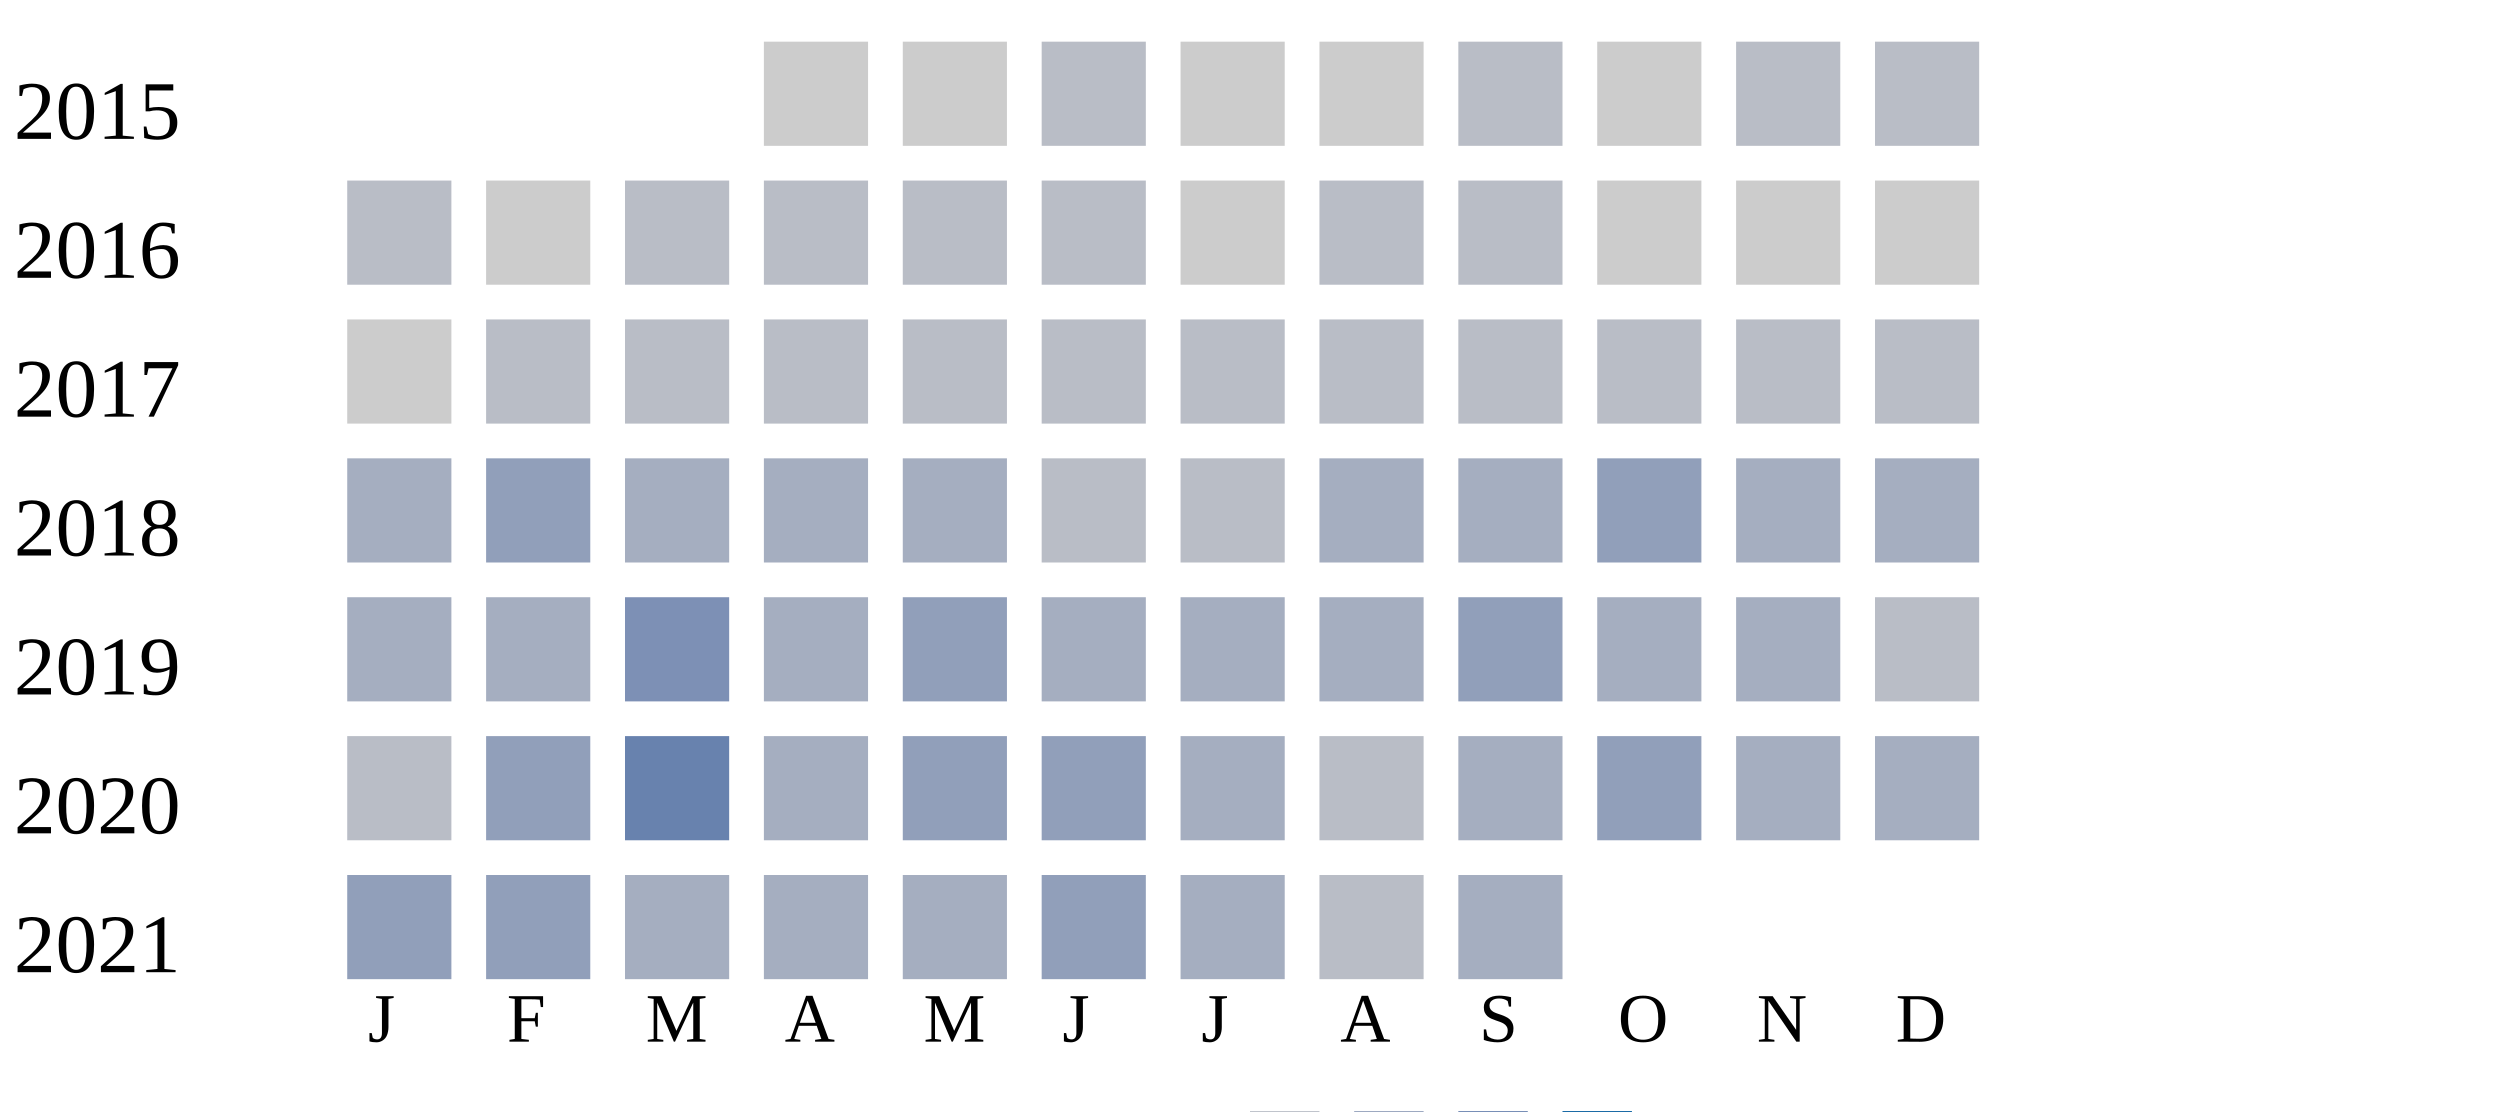
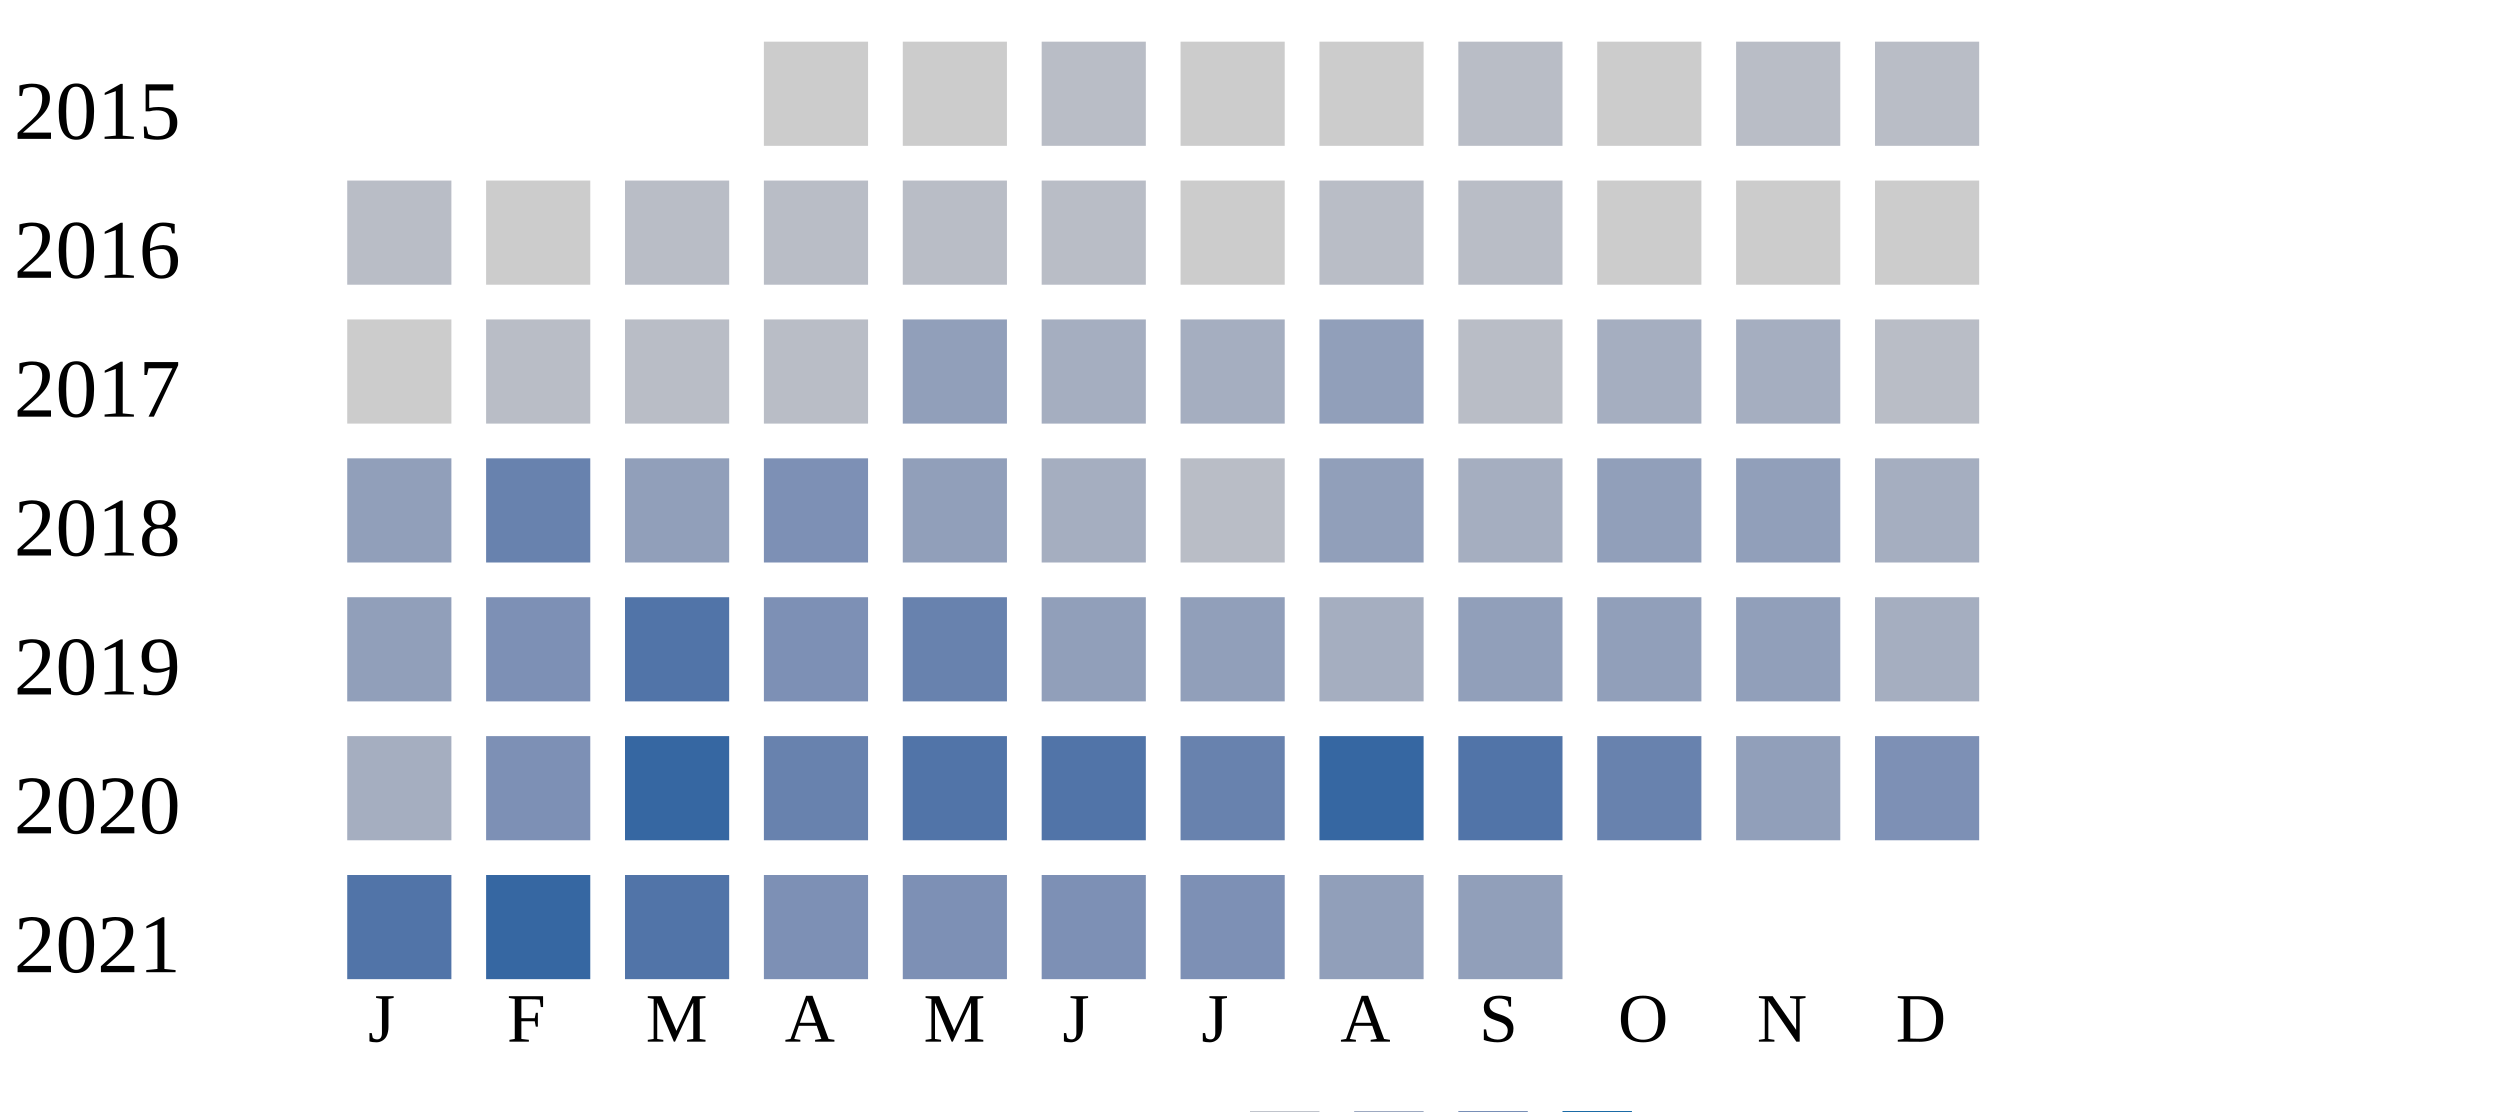
<svg xmlns="http://www.w3.org/2000/svg" width="360" height="160">
  <g transform="translate(0 0)">
    <text x="2" y="20">2015</text>
    <rect x="110" y="6" width="15" height="15" fill="#cccccc" />
    <rect x="130" y="6" width="15" height="15" fill="#cccccc" />
    <rect x="150" y="6" width="15" height="15" fill="#b9bdc6" />
    <rect x="170" y="6" width="15" height="15" fill="#cccccc" />
    <rect x="190" y="6" width="15" height="15" fill="#cccccc" />
    <rect x="210" y="6" width="15" height="15" fill="#b9bdc6" />
    <rect x="230" y="6" width="15" height="15" fill="#cccccc" />
    <rect x="250" y="6" width="15" height="15" fill="#b9bdc6" />
    <rect x="270" y="6" width="15" height="15" fill="#b9bdc6" />
  </g>
  <g transform="translate(0 20)">
    <text x="2" y="20">2016</text>
    <rect x="50" y="6" width="15" height="15" fill="#b9bdc6" />
    <rect x="70" y="6" width="15" height="15" fill="#cccccc" />
    <rect x="90" y="6" width="15" height="15" fill="#b9bdc6" />
    <rect x="110" y="6" width="15" height="15" fill="#b9bdc6" />
    <rect x="130" y="6" width="15" height="15" fill="#b9bdc6" />
    <rect x="150" y="6" width="15" height="15" fill="#b9bdc6" />
    <rect x="170" y="6" width="15" height="15" fill="#cccccc" />
    <rect x="190" y="6" width="15" height="15" fill="#b9bdc6" />
    <rect x="210" y="6" width="15" height="15" fill="#b9bdc6" />
    <rect x="230" y="6" width="15" height="15" fill="#cccccc" />
    <rect x="250" y="6" width="15" height="15" fill="#cccccc" />
    <rect x="270" y="6" width="15" height="15" fill="#cccccc" />
  </g>
  <g transform="translate(0 40)">
    <text x="2" y="20">2017</text>
    <rect x="50" y="6" width="15" height="15" fill="#cccccc" />
    <rect x="70" y="6" width="15" height="15" fill="#b9bdc6" />
    <rect x="90" y="6" width="15" height="15" fill="#b9bdc6" />
    <rect x="110" y="6" width="15" height="15" fill="#b9bdc6" />
-     <rect x="130" y="6" width="15" height="15" fill="#b9bdc6" />
-     <rect x="150" y="6" width="15" height="15" fill="#b9bdc6" />
-     <rect x="170" y="6" width="15" height="15" fill="#b9bdc6" />
-     <rect x="190" y="6" width="15" height="15" fill="#b9bdc6" />
+     <rect x="130" y="6" width="15" height="15" fill="#919fba" />
+     <rect x="150" y="6" width="15" height="15" fill="#a5aec0" />
+     <rect x="170" y="6" width="15" height="15" fill="#a5aec0" />
+     <rect x="190" y="6" width="15" height="15" fill="#919fba" />
    <rect x="210" y="6" width="15" height="15" fill="#b9bdc6" />
-     <rect x="230" y="6" width="15" height="15" fill="#b9bdc6" />
-     <rect x="250" y="6" width="15" height="15" fill="#b9bdc6" />
+     <rect x="230" y="6" width="15" height="15" fill="#a5aec0" />
+     <rect x="250" y="6" width="15" height="15" fill="#a5aec0" />
    <rect x="270" y="6" width="15" height="15" fill="#b9bdc6" />
  </g>
  <g transform="translate(0 60)">
    <text x="2" y="20">2018</text>
-     <rect x="50" y="6" width="15" height="15" fill="#a5aec0" />
-     <rect x="70" y="6" width="15" height="15" fill="#919fba" />
-     <rect x="90" y="6" width="15" height="15" fill="#a5aec0" />
-     <rect x="110" y="6" width="15" height="15" fill="#a5aec0" />
-     <rect x="130" y="6" width="15" height="15" fill="#a5aec0" />
-     <rect x="150" y="6" width="15" height="15" fill="#b9bdc6" />
+     <rect x="50" y="6" width="15" height="15" fill="#919fba" />
+     <rect x="70" y="6" width="15" height="15" fill="#6882ae" />
+     <rect x="90" y="6" width="15" height="15" fill="#919fba" />
+     <rect x="110" y="6" width="15" height="15" fill="#7d90b5" />
+     <rect x="130" y="6" width="15" height="15" fill="#919fba" />
+     <rect x="150" y="6" width="15" height="15" fill="#a5aec0" />
    <rect x="170" y="6" width="15" height="15" fill="#b9bdc6" />
-     <rect x="190" y="6" width="15" height="15" fill="#a5aec0" />
+     <rect x="190" y="6" width="15" height="15" fill="#919fba" />
    <rect x="210" y="6" width="15" height="15" fill="#a5aec0" />
    <rect x="230" y="6" width="15" height="15" fill="#919fba" />
-     <rect x="250" y="6" width="15" height="15" fill="#a5aec0" />
+     <rect x="250" y="6" width="15" height="15" fill="#919fba" />
    <rect x="270" y="6" width="15" height="15" fill="#a5aec0" />
  </g>
  <g transform="translate(0 80)">
    <text x="2" y="20">2019</text>
-     <rect x="50" y="6" width="15" height="15" fill="#a5aec0" />
-     <rect x="70" y="6" width="15" height="15" fill="#a5aec0" />
-     <rect x="90" y="6" width="15" height="15" fill="#7d90b5" />
-     <rect x="110" y="6" width="15" height="15" fill="#a5aec0" />
-     <rect x="130" y="6" width="15" height="15" fill="#919fba" />
-     <rect x="150" y="6" width="15" height="15" fill="#a5aec0" />
-     <rect x="170" y="6" width="15" height="15" fill="#a5aec0" />
+     <rect x="50" y="6" width="15" height="15" fill="#919fba" />
+     <rect x="70" y="6" width="15" height="15" fill="#7d90b5" />
+     <rect x="90" y="6" width="15" height="15" fill="#5174a8" />
+     <rect x="110" y="6" width="15" height="15" fill="#7d90b5" />
+     <rect x="130" y="6" width="15" height="15" fill="#6882ae" />
+     <rect x="150" y="6" width="15" height="15" fill="#919fba" />
+     <rect x="170" y="6" width="15" height="15" fill="#919fba" />
    <rect x="190" y="6" width="15" height="15" fill="#a5aec0" />
    <rect x="210" y="6" width="15" height="15" fill="#919fba" />
-     <rect x="230" y="6" width="15" height="15" fill="#a5aec0" />
-     <rect x="250" y="6" width="15" height="15" fill="#a5aec0" />
-     <rect x="270" y="6" width="15" height="15" fill="#b9bdc6" />
+     <rect x="230" y="6" width="15" height="15" fill="#919fba" />
+     <rect x="250" y="6" width="15" height="15" fill="#919fba" />
+     <rect x="270" y="6" width="15" height="15" fill="#a5aec0" />
  </g>
  <g transform="translate(0 100)">
    <text x="2" y="20">2020</text>
-     <rect x="50" y="6" width="15" height="15" fill="#b9bdc6" />
-     <rect x="70" y="6" width="15" height="15" fill="#919fba" />
-     <rect x="90" y="6" width="15" height="15" fill="#6882ae" />
-     <rect x="110" y="6" width="15" height="15" fill="#a5aec0" />
-     <rect x="130" y="6" width="15" height="15" fill="#919fba" />
-     <rect x="150" y="6" width="15" height="15" fill="#919fba" />
-     <rect x="170" y="6" width="15" height="15" fill="#a5aec0" />
-     <rect x="190" y="6" width="15" height="15" fill="#b9bdc6" />
-     <rect x="210" y="6" width="15" height="15" fill="#a5aec0" />
-     <rect x="230" y="6" width="15" height="15" fill="#919fba" />
-     <rect x="250" y="6" width="15" height="15" fill="#a5aec0" />
-     <rect x="270" y="6" width="15" height="15" fill="#a5aec0" />
+     <rect x="50" y="6" width="15" height="15" fill="#a5aec0" />
+     <rect x="70" y="6" width="15" height="15" fill="#7d90b5" />
+     <rect x="90" y="6" width="15" height="15" fill="#3667a2" />
+     <rect x="110" y="6" width="15" height="15" fill="#6882ae" />
+     <rect x="130" y="6" width="15" height="15" fill="#5174a8" />
+     <rect x="150" y="6" width="15" height="15" fill="#5174a8" />
+     <rect x="170" y="6" width="15" height="15" fill="#6882ae" />
+     <rect x="190" y="6" width="15" height="15" fill="#3667a2" />
+     <rect x="210" y="6" width="15" height="15" fill="#5174a8" />
+     <rect x="230" y="6" width="15" height="15" fill="#6882ae" />
+     <rect x="250" y="6" width="15" height="15" fill="#919fba" />
+     <rect x="270" y="6" width="15" height="15" fill="#7d90b5" />
  </g>
  <g transform="translate(0 120)">
    <text x="2" y="20">2021</text>
-     <rect x="50" y="6" width="15" height="15" fill="#919fba" />
-     <rect x="70" y="6" width="15" height="15" fill="#919fba" />
-     <rect x="90" y="6" width="15" height="15" fill="#a5aec0" />
-     <rect x="110" y="6" width="15" height="15" fill="#a5aec0" />
-     <rect x="130" y="6" width="15" height="15" fill="#a5aec0" />
-     <rect x="150" y="6" width="15" height="15" fill="#919fba" />
-     <rect x="170" y="6" width="15" height="15" fill="#a5aec0" />
-     <rect x="190" y="6" width="15" height="15" fill="#b9bdc6" />
-     <rect x="210" y="6" width="15" height="15" fill="#a5aec0" />
+     <rect x="50" y="6" width="15" height="15" fill="#5174a8" />
+     <rect x="70" y="6" width="15" height="15" fill="#3667a2" />
+     <rect x="90" y="6" width="15" height="15" fill="#5174a8" />
+     <rect x="110" y="6" width="15" height="15" fill="#7d90b5" />
+     <rect x="130" y="6" width="15" height="15" fill="#7d90b5" />
+     <rect x="150" y="6" width="15" height="15" fill="#7d90b5" />
+     <rect x="170" y="6" width="15" height="15" fill="#7d90b5" />
+     <rect x="190" y="6" width="15" height="15" fill="#919fba" />
+     <rect x="210" y="6" width="15" height="15" fill="#919fba" />
  </g>
  <text style="font-size: 10px; text-align: center" x="53" y="150">J</text>
  <text style="font-size: 10px; text-align: center" x="73" y="150">F</text>
  <text style="font-size: 10px; text-align: center" x="93" y="150">M</text>
  <text style="font-size: 10px; text-align: center" x="113" y="150">A</text>
  <text style="font-size: 10px; text-align: center" x="133" y="150">M</text>
  <text style="font-size: 10px; text-align: center" x="153" y="150">J</text>
  <text style="font-size: 10px; text-align: center" x="173" y="150">J</text>
  <text style="font-size: 10px; text-align: center" x="193" y="150">A</text>
  <text style="font-size: 10px; text-align: center" x="213" y="150">S</text>
  <text style="font-size: 10px; text-align: center" x="233" y="150">O</text>
  <text style="font-size: 10px; text-align: center" x="253" y="150">N</text>
  <text style="font-size: 10px; text-align: center" x="273" y="150">D</text>
  <text style="font-size: 10px;" x="155" y="169">Less</text>
  <rect fill="#b9bdc6" width="10" height="10" x="180" y="160" />
  <rect fill="#919fba" width="10" height="10" x="195" y="160" />
  <rect fill="#6882ae" width="10" height="10" x="210" y="160" />
  <rect fill="#005a9c" width="10" height="10" x="225" y="160" />
  <text x="240" y="169" style="font-size: 10px;">More</text>
</svg>
